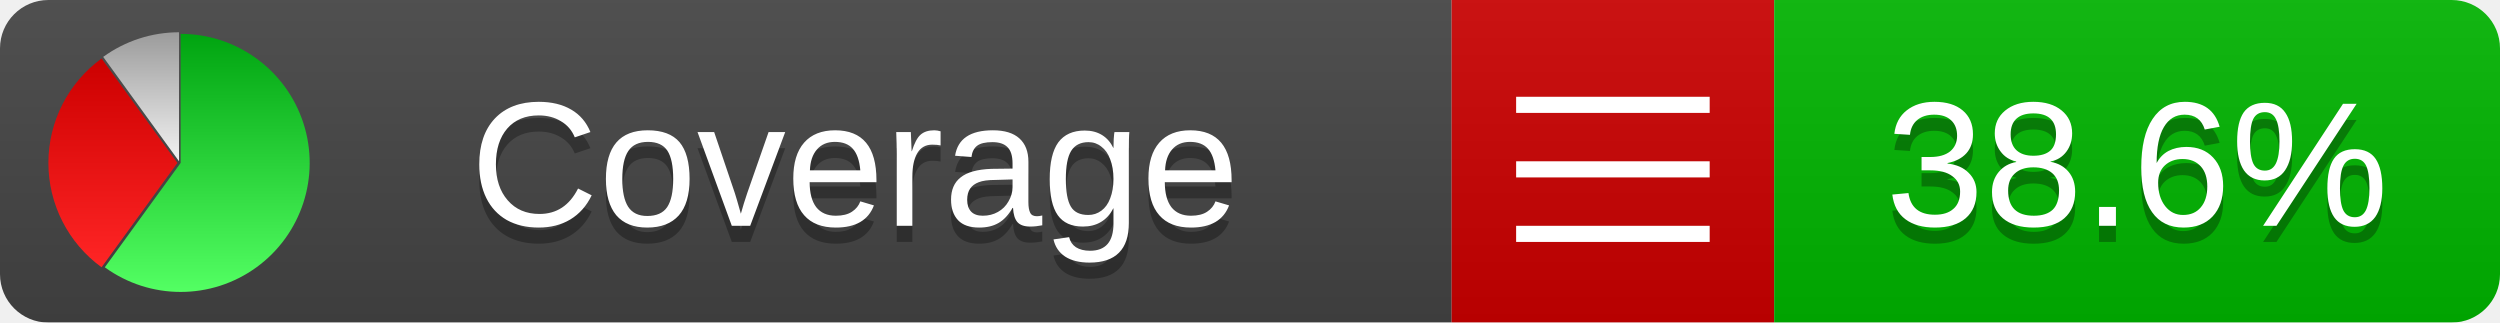
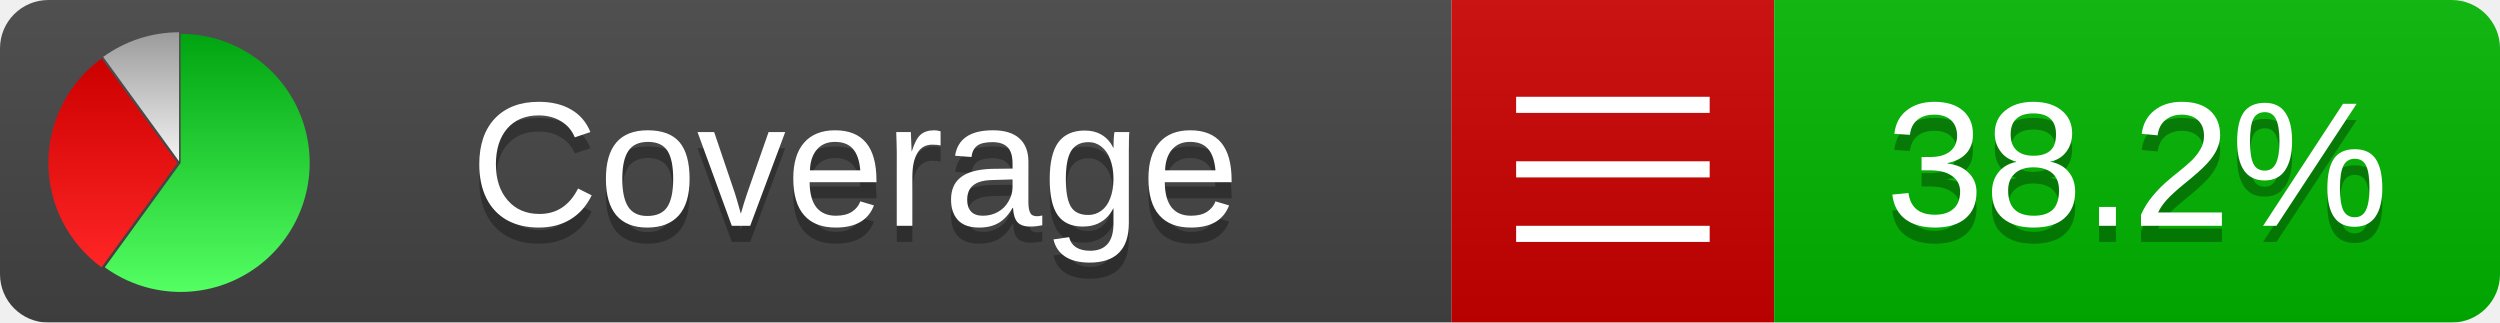
<svg xmlns="http://www.w3.org/2000/svg" xmlns:xlink="http://www.w3.org/1999/xlink" width="155" height="20">
  <style type="text/css">
          
            @keyframes fadeout {
              0 % { visibility: visible; opacity: 1; }
              40% { visibility: visible; opacity: 1; }
              50% { visibility: hidden; opacity: 0; }
              90% { visibility: hidden; opacity: 0; }
              100% { visibility: visible; opacity: 1; }
            }
            @keyframes fadein {
              0% { visibility: hidden; opacity: 0; }
              40% { visibility: hidden; opacity: 0; }
              50% { visibility: visible; opacity: 1; }
              90% { visibility: visible; opacity: 1; }
              100% { visibility: hidden; opacity: 0; }
            }
            .linecoverage {
                animation-duration: 10s;
                animation-name: fadeout;
                animation-iteration-count: infinite;
            }
            .branchcoverage {
                animation-duration: 10s;
                animation-name: fadein;
                animation-iteration-count: infinite;
            }
          
    </style>
  <defs>
    <linearGradient id="gradient" x2="0" y2="100%">
      <stop offset="0" stop-color="#bbb" stop-opacity=".1" />
      <stop offset="1" stop-opacity=".1" />
    </linearGradient>
    <linearGradient id="green" x2="0" y2="100%">
      <stop offset="0" stop-color="#00A410" />
      <stop offset="1" stop-color="#53FF63" />
    </linearGradient>
    <linearGradient id="red" x2="0" y2="100%">
      <stop offset="0" stop-color="#C00" />
      <stop offset="1" stop-color="#FF2525" />
    </linearGradient>
    <linearGradient id="gray" x2="0" y2="100%">
      <stop offset="0" stop-color="#9B9B9B" />
      <stop offset="1" stop-color="#F3F3F3" />
    </linearGradient>
    <mask id="mask">
      <rect width="155" height="20" rx="3" fill="#fff" />
    </mask>
    <g id="icon">
      <path style="fill:url(#green);" d="M205,202.5 l0,-200 a200,200 0 1,1 -117.558,361.803 z" />
      <path style="fill:url(#red);" d="M200,202.5 l-117.558,161.803 a200,200 0 0,1 0,-323.607 z" />
      <path style="fill:url(#gray);" d="M202.5,200 l-117.558,-161.803 a200,200 0 0,1 117.558,-38.196 z" />
    </g>
  </defs>
  <g mask="url(#mask)">
    <rect x="0" y="0" width="90" height="20" fill="#444" />
    <rect x="90" y="0" width="20" height="20" fill="#c00" />
    <rect x="110" y="0" width="45" height="20" fill="#00B600" />
    <rect x="0" y="0" width="155" height="20" fill="url(#gradient)" />
  </g>
  <g>
    <path class="" stroke="#fff" d="M94 6.5 h12 M94 10.5 h12 M94 14.5 h12" />
  </g>
  <g fill="#fff" text-anchor="middle" font-family="Verdana,Arial,Geneva,sans-serif" font-size="11">
    <a xlink:href="https://github.com/danielpalme/ReportGenerator" target="_top">
      <use xlink:href="#icon" transform="translate(3,2) scale(.04)" />
    </a>
    <text x="53" y="15" fill="#010101" fill-opacity=".3">Coverage</text>
    <text x="53" y="14" fill="#fff">Coverage</text>
-     <text class="" x="132.5" y="15" fill="#010101" fill-opacity=".3">38.6%</text>
-     <text class="" x="132.5" y="14">38.6%</text>
+     <text class="" x="132.5" y="15" fill="#010101" fill-opacity=".3">38.2%</text>
+     <text class="" x="132.5" y="14">38.2%</text>
  </g>
  <g>
    <rect class="" x="90" y="0" width="65" height="20" fill-opacity="0" />
  </g>
</svg>
